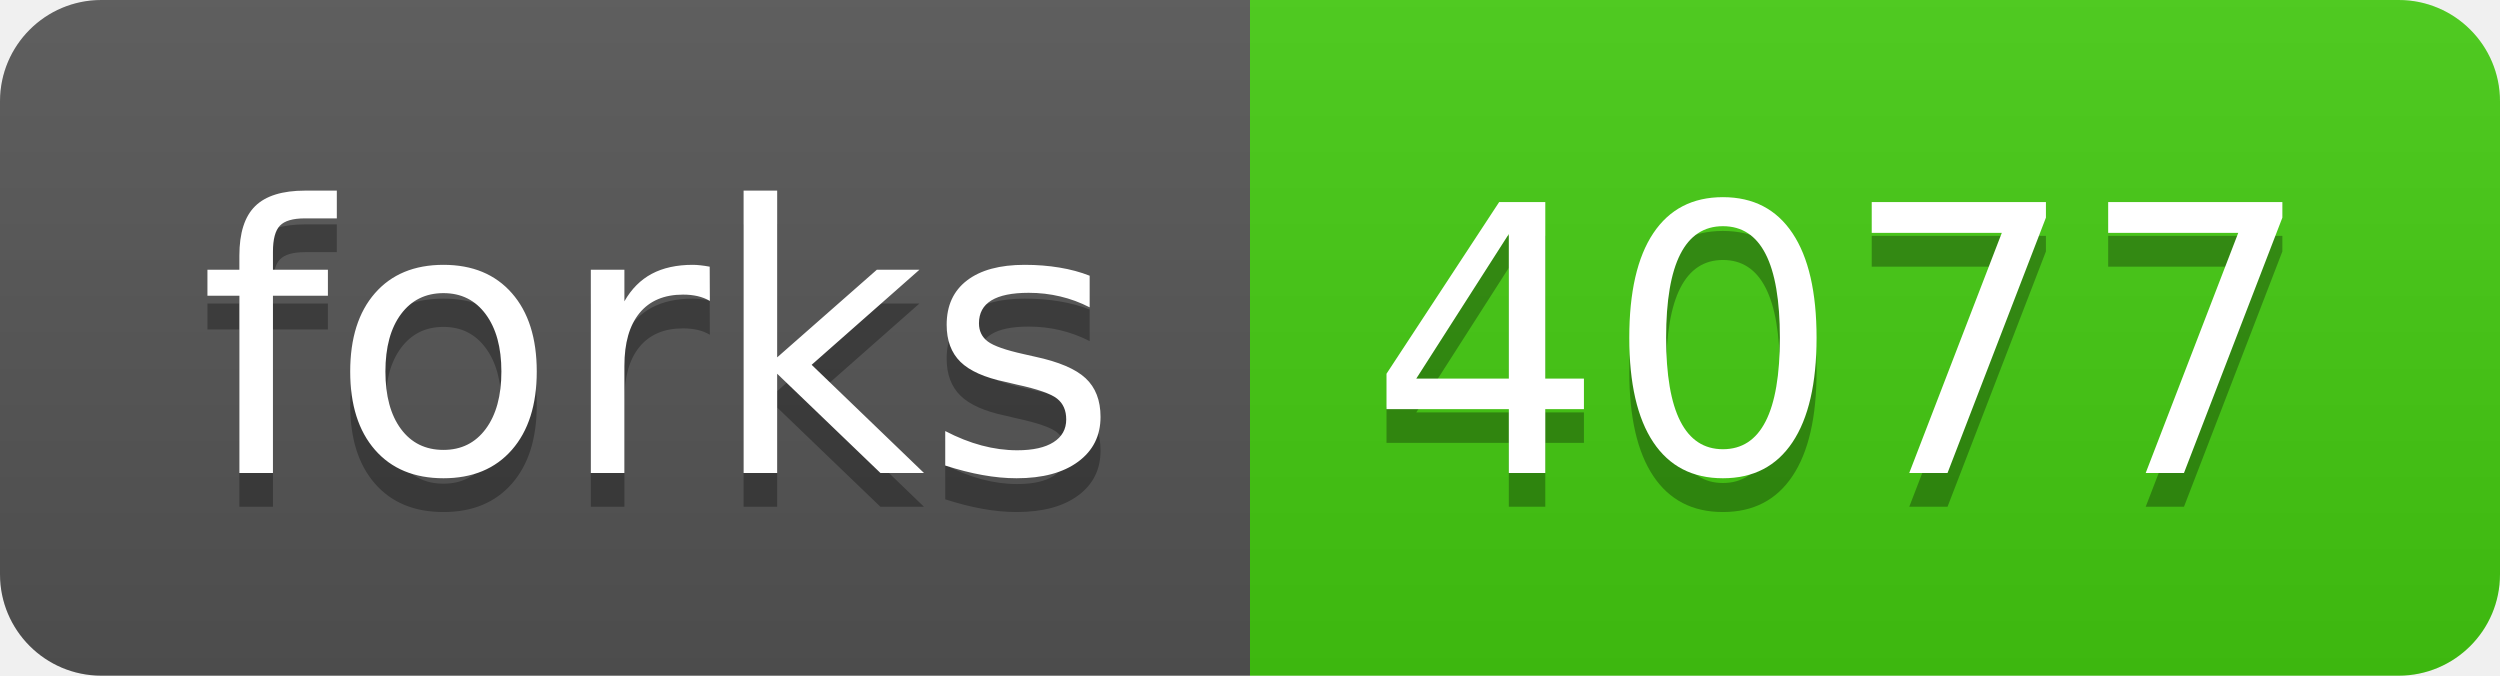
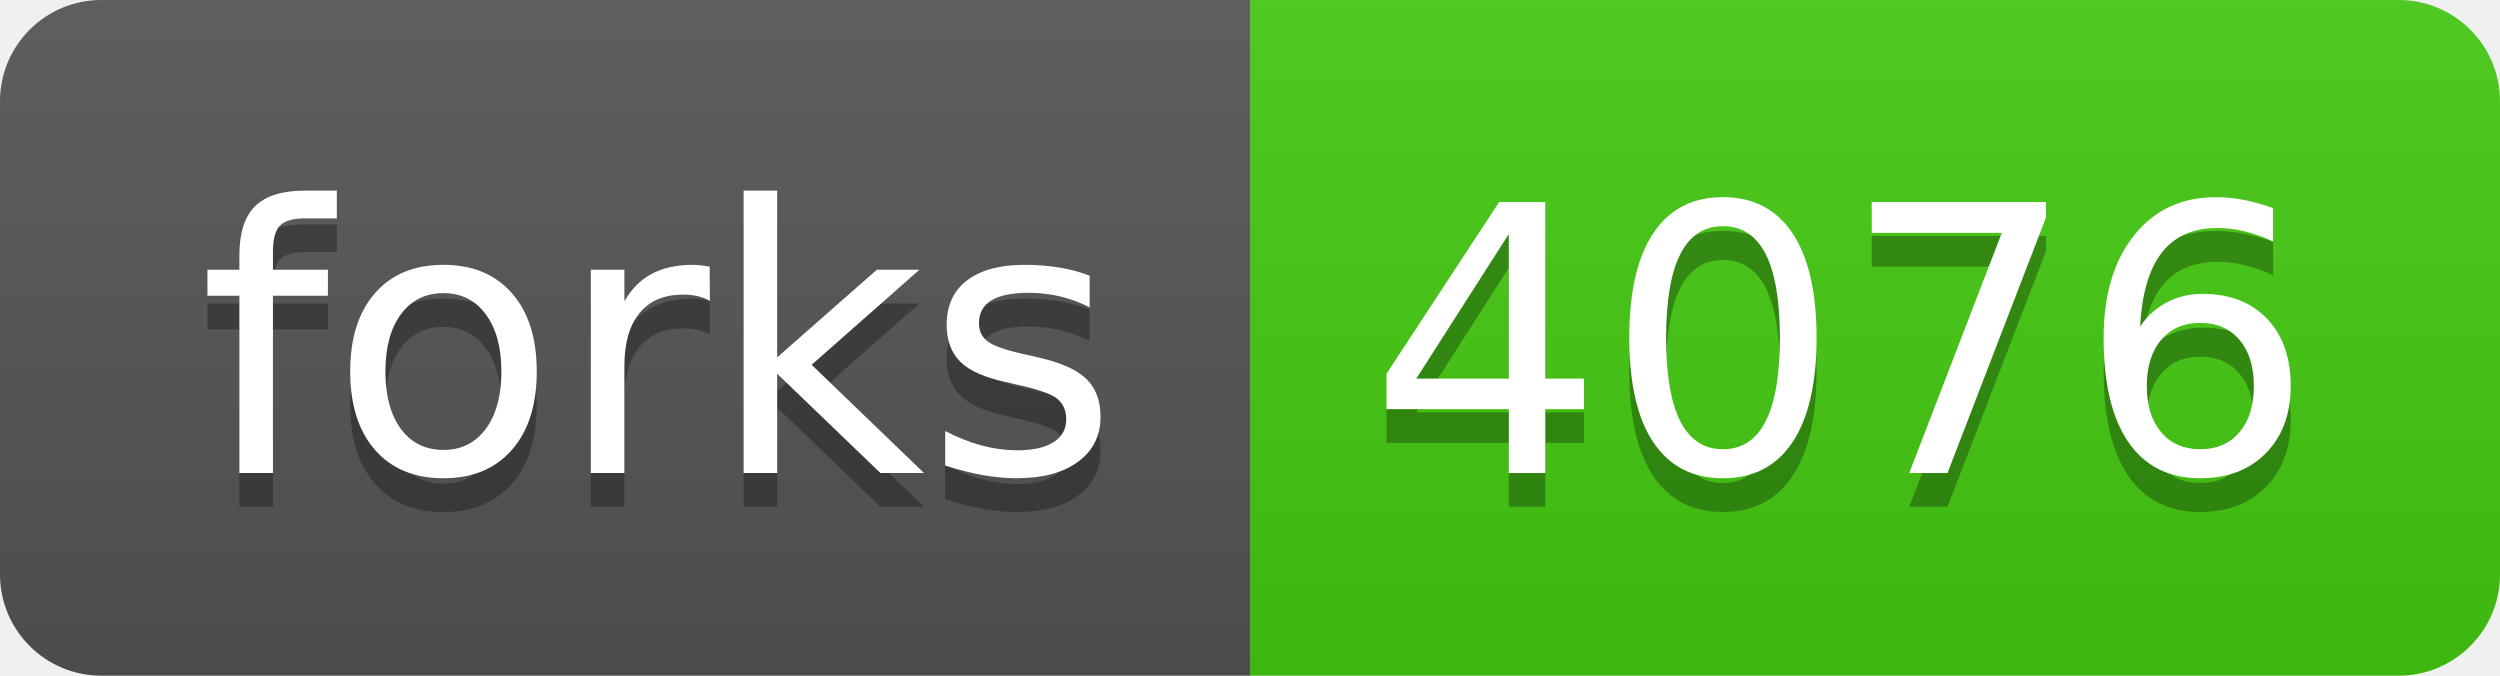
- <svg xmlns="http://www.w3.org/2000/svg" width="74" height="20" role="img" aria-label="forks: 4077">
+ <svg xmlns="http://www.w3.org/2000/svg" width="74" height="20" role="img" aria-label="forks: 4076">
  <linearGradient id="s" x2="0" y2="100%">
    <stop offset="0" stop-color="#bbb" stop-opacity=".1" />
    <stop offset="1" stop-opacity=".1" />
  </linearGradient>
  <clipPath id="r">
    <rect width="74" height="20" rx="3" fill="#fff" />
  </clipPath>
  <g clip-path="url(#r)">
    <rect width="37" height="20" fill="#555" />
    <rect x="37" width="37" height="20" fill="#4c1" />
    <rect width="74" height="20" fill="url(#s)" />
  </g>
  <g fill="#fff" text-anchor="middle" font-family="Verdana,Geneva,DejaVu Sans,sans-serif" text-rendering="geometricPrecision" font-size="110">
    <text aria-hidden="true" x="195" y="150" fill="#010101" fill-opacity=".3" transform="scale(.1)" textLength="270">forks</text>
    <text x="195" y="140" transform="scale(.1)" fill="#fff" textLength="270">forks</text>
-     <text aria-hidden="true" x="545" y="150" fill="#010101" fill-opacity=".3" transform="scale(.1)" textLength="270">4077</text>
-     <text x="545" y="140" transform="scale(.1)" fill="#fff" textLength="270">4077</text>
+     <text aria-hidden="true" x="545" y="150" fill="#010101" fill-opacity=".3" transform="scale(.1)" textLength="270">4076</text>
+     <text x="545" y="140" transform="scale(.1)" fill="#fff" textLength="270">4076</text>
  </g>
</svg>
